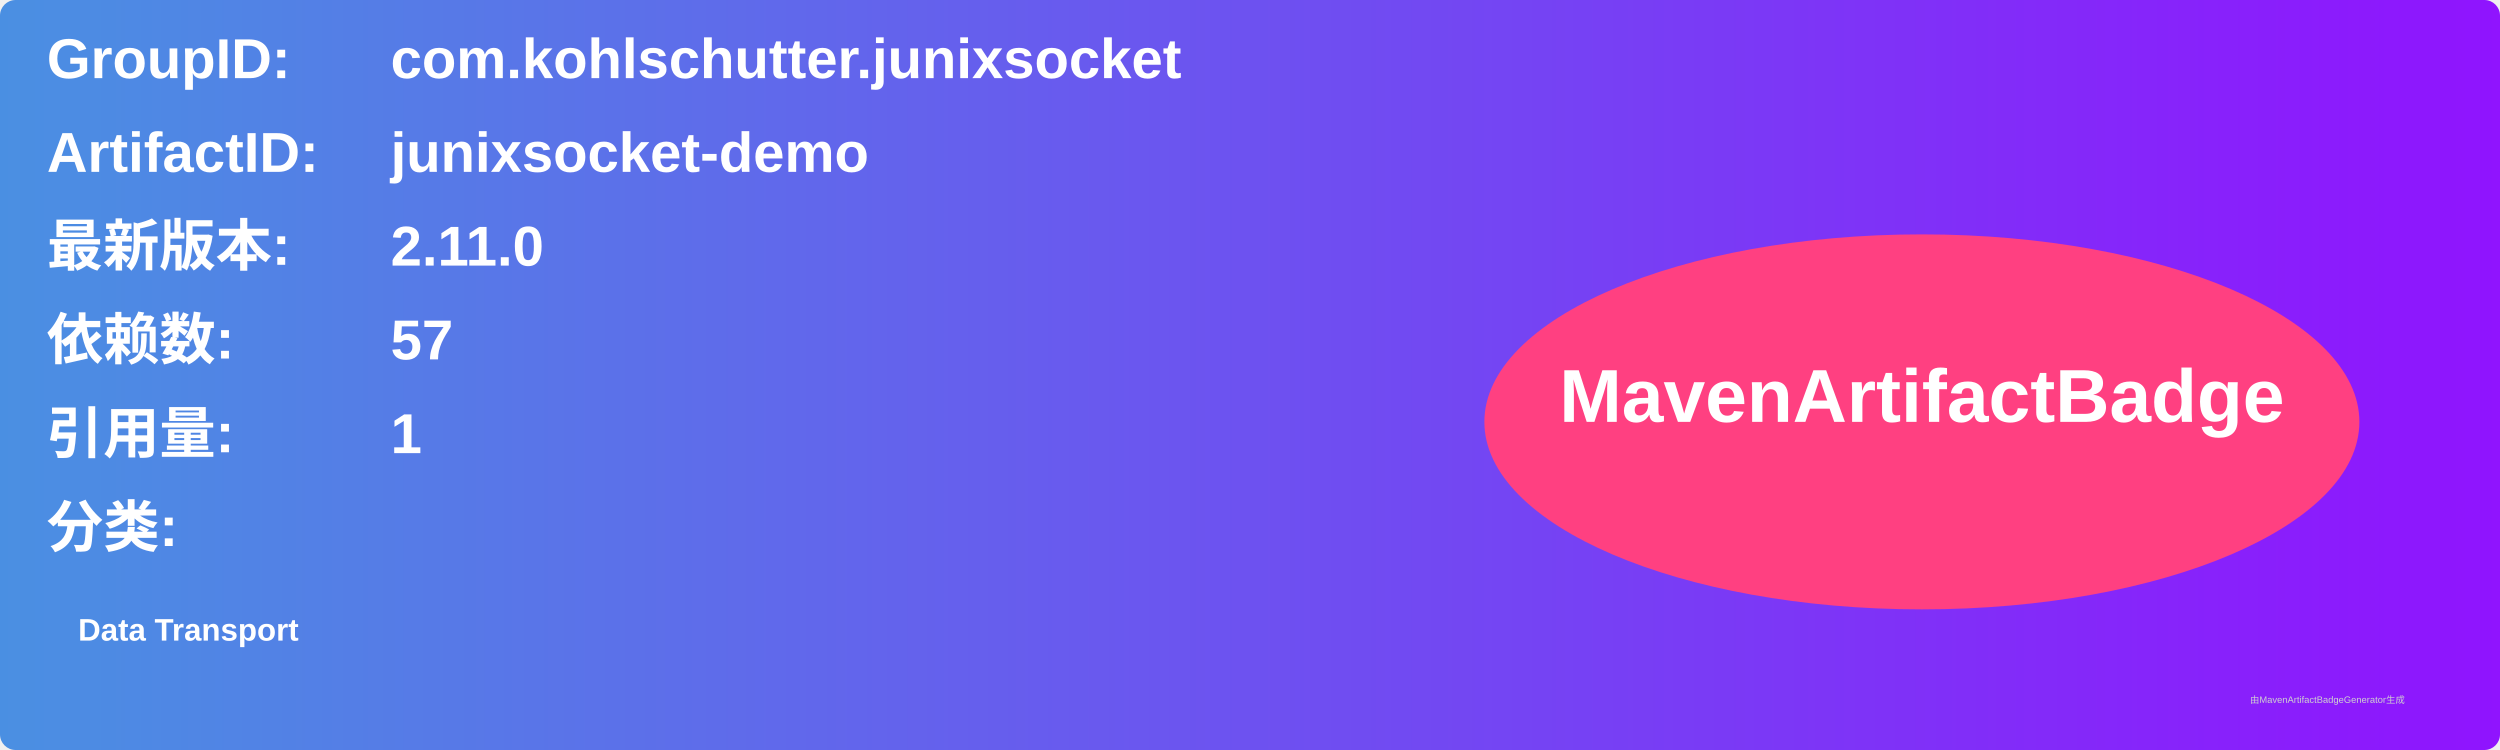
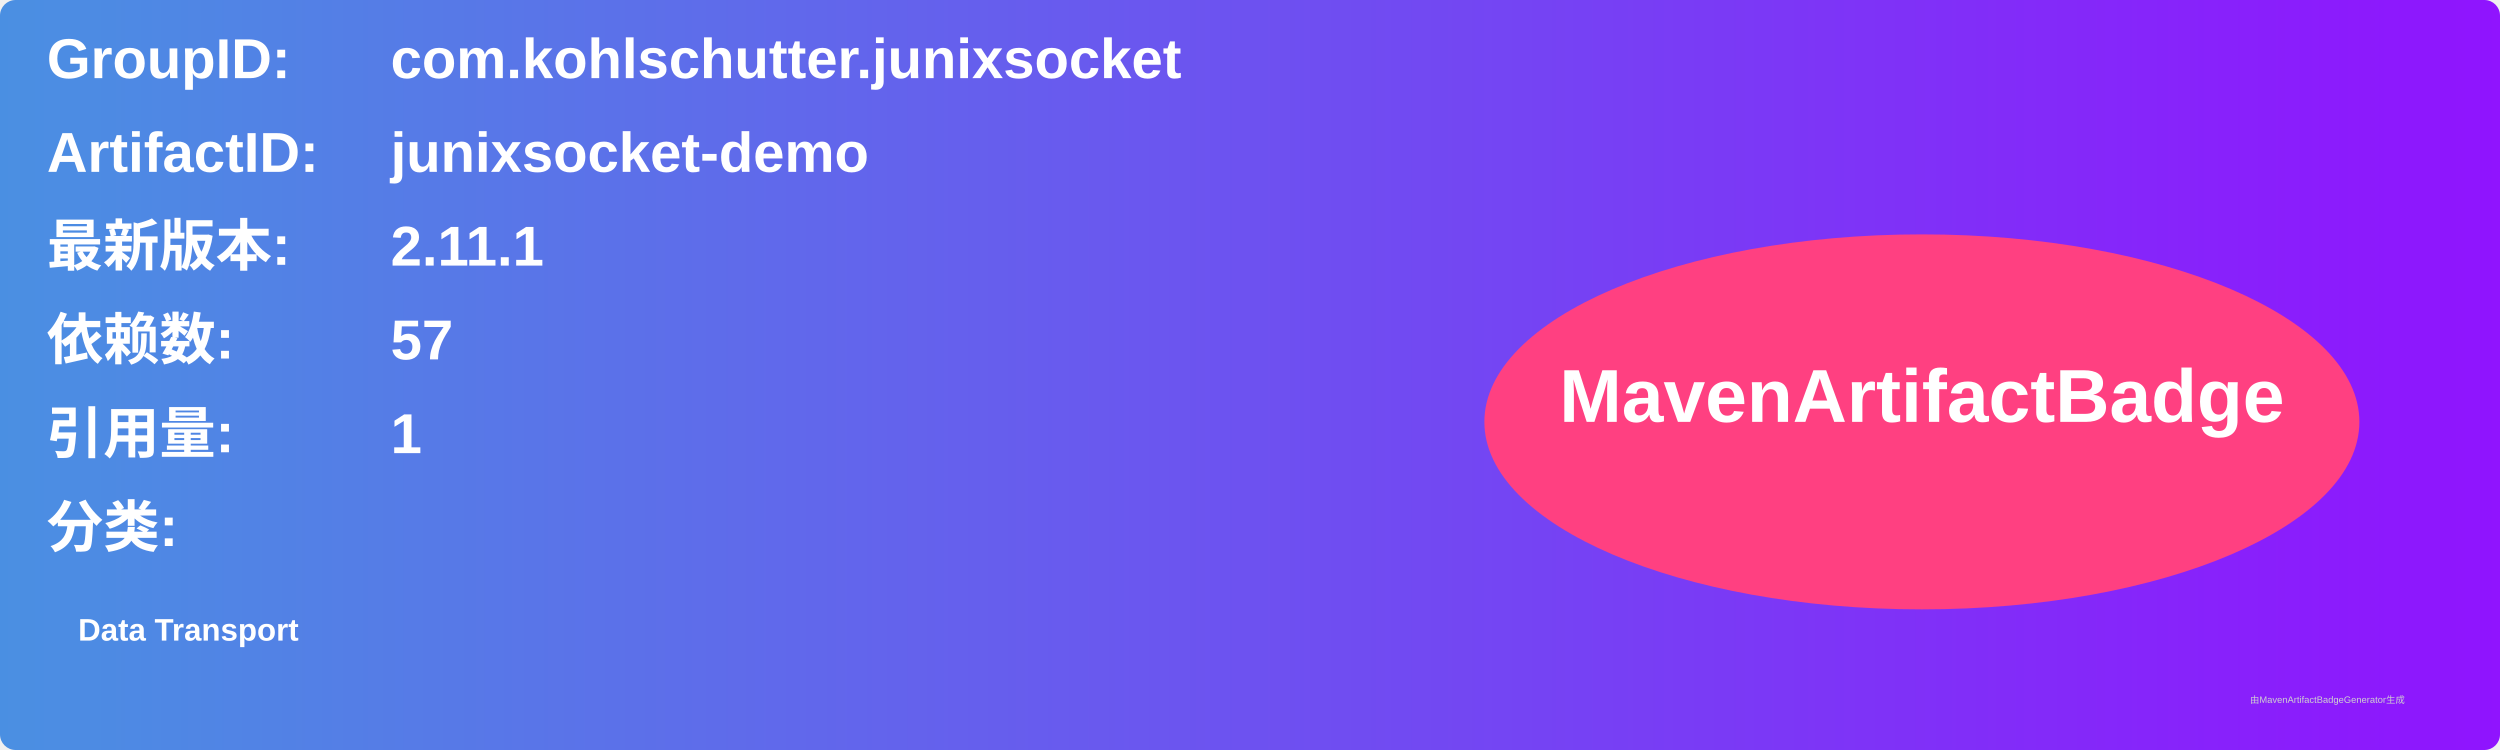
<svg xmlns="http://www.w3.org/2000/svg" width="800" height="240" viewBox="0 0 800 240">
  <linearGradient id="grad" x1="0%" y1="0%" x2="100%" y2="0%">
    <stop offset="0%" stop-color="#4a90e2" />
    <stop offset="100%" stop-color="#9013fe" />
  </linearGradient>
  <rect width="100%" height="100%" rx="5" ry="5" fill="url(#grad)" />
  <g transform="translate(15, 15)">
    <text x="0" y="10" font-family="Arial" font-size="18" fill="white" font-weight="bold" width="260">GroupID:</text>
    <text x="110" y="10" font-family="Arial" font-size="18" fill="white" font-weight="bold" width="460">com.kohlschutter.junixsocket</text>
    <text x="0" y="40" font-family="Arial" font-size="18" fill="white" font-weight="bold" width="260">ArtifactID:</text>
    <text x="110" y="40" font-family="Arial" font-size="18" fill="white" font-weight="bold" width="460">junixsocket-demo</text>
    <text x="0" y="70" font-family="Arial" font-size="18" fill="white" font-weight="bold">最新版本:</text>
    <text x="110" y="70" font-family="Arial" font-size="18" fill="white" font-weight="bold">
-       <tspan font-weight="bold">2.11.0</tspan>
+       <tspan font-weight="bold">2.11.1</tspan>
    </text>
    <text x="0" y="100" font-family="Arial" font-size="18" fill="white" font-weight="bold">依赖数: </text>
    <text x="110" y="100" font-family="Arial" font-size="18" fill="white">
      <tspan font-weight="bold">57</tspan>
    </text>
    <text x="0" y="130" font-family="Arial" font-size="18" fill="white" font-weight="bold">引用量: </text>
    <text x="110" y="130" font-family="Arial" font-size="18" fill="white">
      <tspan font-weight="bold">1</tspan>
    </text>
    <text x="0" y="160" font-family="Arial" font-size="18" fill="white" font-weight="bold">分类:</text>
    <text x="10" y="190" font-family="Arial" font-size="10" fill="white">
      <tspan font-weight="bold">Data Transport</tspan>
    </text>
    <ellipse cx="600" cy="120" rx="140" ry="60" fill="#ff4081" />
    <text x="600" y="120" text-anchor="middle" font-family="Arial" font-size="24" fill="white" font-weight="bold">MavenArtifactBadge</text>
  </g>
  <text x="720" y="225" font-family="Arial" font-size="3" fill="#d0d0d0">由MavenArtifactBadgeGenerator生成</text>
</svg>
